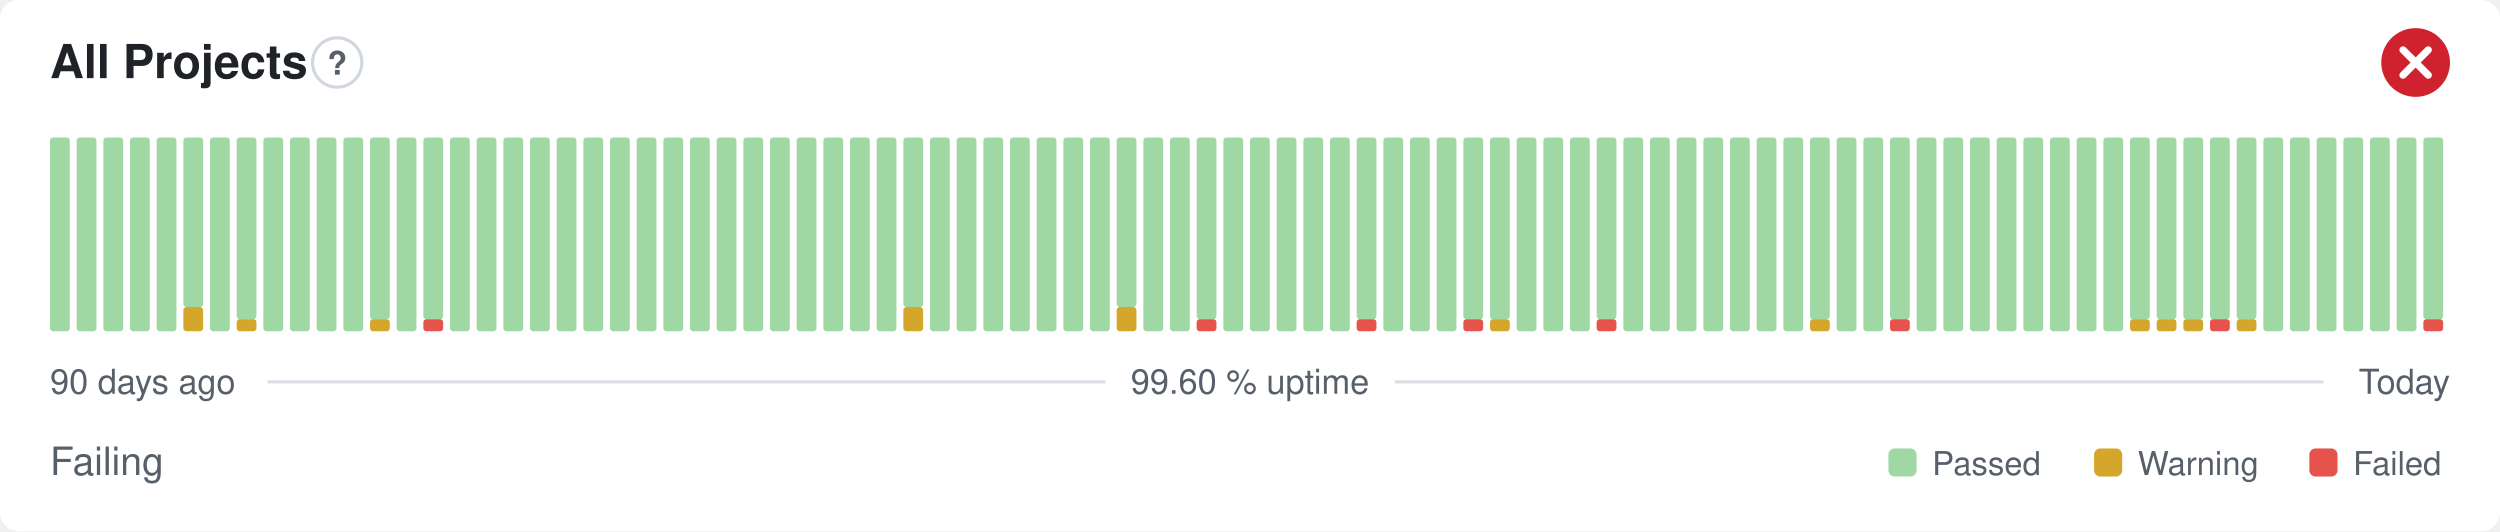
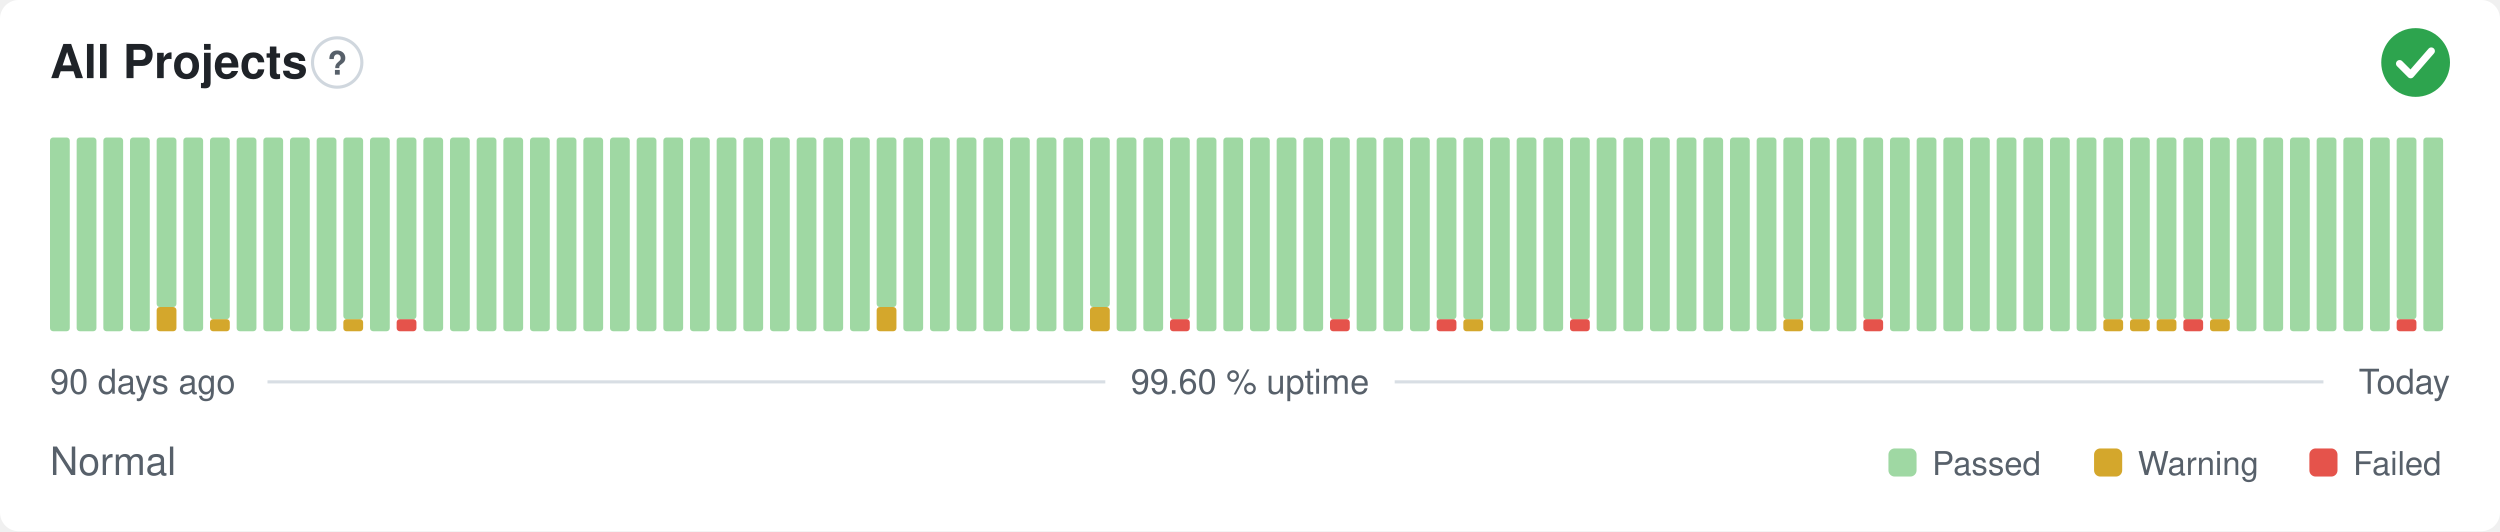
- <svg xmlns="http://www.w3.org/2000/svg" width="800" height="170" viewBox="0 0 800 170" role="img" aria-label="All Projects: Failing, 99.60 % uptime over the last 90 days" font-family="-apple-system,BlinkMacSystemFont,'Segoe UI',Helvetica,Arial,sans-serif">
+ <svg xmlns="http://www.w3.org/2000/svg" width="800" height="170" viewBox="0 0 800 170" role="img" aria-label="All Projects: Normal, 99.60 % uptime over the last 90 days" font-family="-apple-system,BlinkMacSystemFont,'Segoe UI',Helvetica,Arial,sans-serif">
  <style>
    @media (prefers-color-scheme: dark) {
      .bg { fill: #0d1117 }
      .title { fill: #e6edf3 }
      .muted { fill: #8b949e }
      .hint { stroke: #30363d }
      .rule { stroke: #30363d }
      .nodata { fill: #21262d }
    }
  </style>
  <rect class="bg" width="800" height="170" rx="6" fill="#ffffff" />
  <text class="title" x="16" y="25" font-size="15" font-weight="600" fill="#1f2328">All Projects</text>
  <circle class="hint" cx="107.9" cy="20" r="7.9" fill="none" stroke="#d0d7de" stroke-width="1" />
  <text class="muted" x="107.9" y="23.9" text-anchor="middle" font-size="10.4" font-weight="700" fill="#57606a">?</text>
-   <circle cx="773" cy="20" r="11" fill="#cf222e" />
-   <path d="M768.97 15.97l8.07 8.07M777.03 15.97l-8.07 8.07" fill="none" stroke="#fff" stroke-width="2.31" stroke-linecap="round" stroke-linejoin="round" />
+   <circle cx="773" cy="20" r="11" fill="#2da44e" />
+   <path d="M767.87 20.37l3.54 3.54 6.60 -7.58" fill="none" stroke="#fff" stroke-width="2.31" stroke-linecap="round" stroke-linejoin="round" />
  <rect x="16.00" y="44.00" width="6.33" height="62.00" rx="1" fill="#9fd8a3" />
  <rect x="24.53" y="44.00" width="6.33" height="62.00" rx="1" fill="#9fd8a3" />
  <rect x="33.07" y="44.00" width="6.33" height="62.00" rx="1" fill="#9fd8a3" />
  <rect x="41.60" y="44.00" width="6.33" height="62.00" rx="1" fill="#9fd8a3" />
-   <rect x="50.13" y="44.00" width="6.33" height="62.00" rx="1" fill="#9fd8a3" />
-   <rect x="58.67" y="98.25" width="6.33" height="7.75" rx="1" fill="#d4a72c" />
-   <rect x="58.67" y="44.00" width="6.33" height="54.25" rx="1" fill="#9fd8a3" />
-   <rect x="67.20" y="44.00" width="6.33" height="62.00" rx="1" fill="#9fd8a3" />
-   <rect x="75.73" y="102.13" width="6.33" height="3.88" rx="1" fill="#d4a72c" />
-   <rect x="75.73" y="44.00" width="6.33" height="58.13" rx="1" fill="#9fd8a3" />
+   <rect x="50.13" y="98.25" width="6.33" height="7.75" rx="1" fill="#d4a72c" />
+   <rect x="50.13" y="44.00" width="6.33" height="54.25" rx="1" fill="#9fd8a3" />
+   <rect x="58.67" y="44.00" width="6.33" height="62.00" rx="1" fill="#9fd8a3" />
+   <rect x="67.20" y="102.13" width="6.33" height="3.88" rx="1" fill="#d4a72c" />
+   <rect x="67.20" y="44.00" width="6.33" height="58.13" rx="1" fill="#9fd8a3" />
+   <rect x="75.73" y="44.00" width="6.33" height="62.00" rx="1" fill="#9fd8a3" />
  <rect x="84.27" y="44.00" width="6.33" height="62.00" rx="1" fill="#9fd8a3" />
  <rect x="92.80" y="44.00" width="6.33" height="62.00" rx="1" fill="#9fd8a3" />
  <rect x="101.33" y="44.00" width="6.33" height="62.00" rx="1" fill="#9fd8a3" />
-   <rect x="109.87" y="44.00" width="6.33" height="62.00" rx="1" fill="#9fd8a3" />
-   <rect x="118.40" y="102.13" width="6.33" height="3.88" rx="1" fill="#d4a72c" />
-   <rect x="118.40" y="44.00" width="6.33" height="58.13" rx="1" fill="#9fd8a3" />
-   <rect x="126.93" y="44.00" width="6.33" height="62.00" rx="1" fill="#9fd8a3" />
-   <rect x="135.47" y="102.13" width="6.33" height="3.88" rx="1" fill="#e5534b" />
-   <rect x="135.47" y="44.00" width="6.33" height="58.13" rx="1" fill="#9fd8a3" />
+   <rect x="109.87" y="102.13" width="6.33" height="3.88" rx="1" fill="#d4a72c" />
+   <rect x="109.87" y="44.00" width="6.33" height="58.13" rx="1" fill="#9fd8a3" />
+   <rect x="118.40" y="44.00" width="6.33" height="62.00" rx="1" fill="#9fd8a3" />
+   <rect x="126.93" y="102.13" width="6.33" height="3.88" rx="1" fill="#e5534b" />
+   <rect x="126.93" y="44.00" width="6.33" height="58.13" rx="1" fill="#9fd8a3" />
+   <rect x="135.47" y="44.00" width="6.33" height="62.00" rx="1" fill="#9fd8a3" />
  <rect x="144.00" y="44.00" width="6.33" height="62.00" rx="1" fill="#9fd8a3" />
  <rect x="152.53" y="44.00" width="6.33" height="62.00" rx="1" fill="#9fd8a3" />
  <rect x="161.07" y="44.00" width="6.33" height="62.00" rx="1" fill="#9fd8a3" />
  <rect x="169.60" y="44.00" width="6.33" height="62.00" rx="1" fill="#9fd8a3" />
  <rect x="178.13" y="44.00" width="6.33" height="62.00" rx="1" fill="#9fd8a3" />
  <rect x="186.67" y="44.00" width="6.33" height="62.00" rx="1" fill="#9fd8a3" />
  <rect x="195.20" y="44.00" width="6.33" height="62.00" rx="1" fill="#9fd8a3" />
  <rect x="203.73" y="44.00" width="6.33" height="62.00" rx="1" fill="#9fd8a3" />
  <rect x="212.27" y="44.00" width="6.33" height="62.00" rx="1" fill="#9fd8a3" />
  <rect x="220.80" y="44.00" width="6.33" height="62.00" rx="1" fill="#9fd8a3" />
  <rect x="229.33" y="44.00" width="6.33" height="62.00" rx="1" fill="#9fd8a3" />
  <rect x="237.87" y="44.00" width="6.33" height="62.00" rx="1" fill="#9fd8a3" />
  <rect x="246.40" y="44.00" width="6.33" height="62.00" rx="1" fill="#9fd8a3" />
  <rect x="254.93" y="44.00" width="6.33" height="62.00" rx="1" fill="#9fd8a3" />
  <rect x="263.47" y="44.00" width="6.33" height="62.00" rx="1" fill="#9fd8a3" />
  <rect x="272.00" y="44.00" width="6.33" height="62.00" rx="1" fill="#9fd8a3" />
-   <rect x="280.53" y="44.00" width="6.33" height="62.00" rx="1" fill="#9fd8a3" />
-   <rect x="289.07" y="98.25" width="6.33" height="7.75" rx="1" fill="#d4a72c" />
-   <rect x="289.07" y="44.00" width="6.33" height="54.25" rx="1" fill="#9fd8a3" />
+   <rect x="280.53" y="98.25" width="6.33" height="7.75" rx="1" fill="#d4a72c" />
+   <rect x="280.53" y="44.00" width="6.33" height="54.25" rx="1" fill="#9fd8a3" />
+   <rect x="289.07" y="44.00" width="6.33" height="62.00" rx="1" fill="#9fd8a3" />
  <rect x="297.60" y="44.00" width="6.33" height="62.00" rx="1" fill="#9fd8a3" />
  <rect x="306.13" y="44.00" width="6.33" height="62.00" rx="1" fill="#9fd8a3" />
  <rect x="314.67" y="44.00" width="6.33" height="62.00" rx="1" fill="#9fd8a3" />
  <rect x="323.20" y="44.00" width="6.33" height="62.00" rx="1" fill="#9fd8a3" />
  <rect x="331.73" y="44.00" width="6.33" height="62.00" rx="1" fill="#9fd8a3" />
  <rect x="340.27" y="44.00" width="6.33" height="62.00" rx="1" fill="#9fd8a3" />
-   <rect x="348.80" y="44.00" width="6.33" height="62.00" rx="1" fill="#9fd8a3" />
-   <rect x="357.33" y="98.25" width="6.33" height="7.75" rx="1" fill="#d4a72c" />
-   <rect x="357.33" y="44.00" width="6.33" height="54.25" rx="1" fill="#9fd8a3" />
+   <rect x="348.80" y="98.25" width="6.33" height="7.75" rx="1" fill="#d4a72c" />
+   <rect x="348.80" y="44.00" width="6.33" height="54.25" rx="1" fill="#9fd8a3" />
+   <rect x="357.33" y="44.00" width="6.33" height="62.00" rx="1" fill="#9fd8a3" />
  <rect x="365.87" y="44.00" width="6.33" height="62.00" rx="1" fill="#9fd8a3" />
-   <rect x="374.40" y="44.00" width="6.33" height="62.00" rx="1" fill="#9fd8a3" />
-   <rect x="382.93" y="102.13" width="6.33" height="3.88" rx="1" fill="#e5534b" />
-   <rect x="382.93" y="44.00" width="6.33" height="58.13" rx="1" fill="#9fd8a3" />
+   <rect x="374.40" y="102.13" width="6.33" height="3.88" rx="1" fill="#e5534b" />
+   <rect x="374.40" y="44.00" width="6.33" height="58.13" rx="1" fill="#9fd8a3" />
+   <rect x="382.93" y="44.00" width="6.33" height="62.00" rx="1" fill="#9fd8a3" />
  <rect x="391.47" y="44.00" width="6.33" height="62.00" rx="1" fill="#9fd8a3" />
  <rect x="400.00" y="44.00" width="6.33" height="62.00" rx="1" fill="#9fd8a3" />
  <rect x="408.53" y="44.00" width="6.33" height="62.00" rx="1" fill="#9fd8a3" />
  <rect x="417.07" y="44.00" width="6.33" height="62.00" rx="1" fill="#9fd8a3" />
-   <rect x="425.60" y="44.00" width="6.33" height="62.00" rx="1" fill="#9fd8a3" />
-   <rect x="434.13" y="102.13" width="6.33" height="3.88" rx="1" fill="#e5534b" />
-   <rect x="434.13" y="44.00" width="6.33" height="58.13" rx="1" fill="#9fd8a3" />
+   <rect x="425.60" y="102.13" width="6.33" height="3.88" rx="1" fill="#e5534b" />
+   <rect x="425.60" y="44.00" width="6.33" height="58.13" rx="1" fill="#9fd8a3" />
+   <rect x="434.13" y="44.00" width="6.33" height="62.00" rx="1" fill="#9fd8a3" />
  <rect x="442.67" y="44.00" width="6.33" height="62.00" rx="1" fill="#9fd8a3" />
  <rect x="451.20" y="44.00" width="6.33" height="62.00" rx="1" fill="#9fd8a3" />
-   <rect x="459.73" y="44.00" width="6.33" height="62.00" rx="1" fill="#9fd8a3" />
-   <rect x="468.27" y="102.13" width="6.33" height="3.88" rx="1" fill="#e5534b" />
+   <rect x="459.73" y="102.13" width="6.33" height="3.88" rx="1" fill="#e5534b" />
+   <rect x="459.73" y="44.00" width="6.33" height="58.13" rx="1" fill="#9fd8a3" />
+   <rect x="468.27" y="102.13" width="6.33" height="3.88" rx="1" fill="#d4a72c" />
  <rect x="468.27" y="44.00" width="6.33" height="58.13" rx="1" fill="#9fd8a3" />
-   <rect x="476.80" y="102.13" width="6.33" height="3.88" rx="1" fill="#d4a72c" />
-   <rect x="476.80" y="44.00" width="6.33" height="58.13" rx="1" fill="#9fd8a3" />
+   <rect x="476.80" y="44.00" width="6.33" height="62.00" rx="1" fill="#9fd8a3" />
  <rect x="485.33" y="44.00" width="6.33" height="62.00" rx="1" fill="#9fd8a3" />
  <rect x="493.87" y="44.00" width="6.33" height="62.00" rx="1" fill="#9fd8a3" />
-   <rect x="502.40" y="44.00" width="6.33" height="62.00" rx="1" fill="#9fd8a3" />
-   <rect x="510.93" y="102.13" width="6.33" height="3.88" rx="1" fill="#e5534b" />
-   <rect x="510.93" y="44.00" width="6.33" height="58.13" rx="1" fill="#9fd8a3" />
+   <rect x="502.40" y="102.13" width="6.33" height="3.88" rx="1" fill="#e5534b" />
+   <rect x="502.40" y="44.00" width="6.33" height="58.13" rx="1" fill="#9fd8a3" />
+   <rect x="510.93" y="44.00" width="6.33" height="62.00" rx="1" fill="#9fd8a3" />
  <rect x="519.47" y="44.00" width="6.33" height="62.00" rx="1" fill="#9fd8a3" />
  <rect x="528.00" y="44.00" width="6.33" height="62.00" rx="1" fill="#9fd8a3" />
  <rect x="536.53" y="44.00" width="6.33" height="62.00" rx="1" fill="#9fd8a3" />
  <rect x="545.07" y="44.00" width="6.33" height="62.00" rx="1" fill="#9fd8a3" />
  <rect x="553.60" y="44.00" width="6.33" height="62.00" rx="1" fill="#9fd8a3" />
  <rect x="562.13" y="44.00" width="6.33" height="62.00" rx="1" fill="#9fd8a3" />
-   <rect x="570.67" y="44.00" width="6.33" height="62.00" rx="1" fill="#9fd8a3" />
-   <rect x="579.20" y="102.13" width="6.33" height="3.88" rx="1" fill="#d4a72c" />
-   <rect x="579.20" y="44.00" width="6.33" height="58.13" rx="1" fill="#9fd8a3" />
+   <rect x="570.67" y="102.13" width="6.33" height="3.88" rx="1" fill="#d4a72c" />
+   <rect x="570.67" y="44.00" width="6.33" height="58.13" rx="1" fill="#9fd8a3" />
+   <rect x="579.20" y="44.00" width="6.33" height="62.00" rx="1" fill="#9fd8a3" />
  <rect x="587.73" y="44.00" width="6.33" height="62.00" rx="1" fill="#9fd8a3" />
-   <rect x="596.27" y="44.00" width="6.33" height="62.00" rx="1" fill="#9fd8a3" />
-   <rect x="604.80" y="102.13" width="6.33" height="3.88" rx="1" fill="#e5534b" />
-   <rect x="604.80" y="44.00" width="6.33" height="58.13" rx="1" fill="#9fd8a3" />
+   <rect x="596.27" y="102.13" width="6.33" height="3.88" rx="1" fill="#e5534b" />
+   <rect x="596.27" y="44.00" width="6.33" height="58.13" rx="1" fill="#9fd8a3" />
+   <rect x="604.80" y="44.00" width="6.33" height="62.00" rx="1" fill="#9fd8a3" />
  <rect x="613.33" y="44.00" width="6.33" height="62.00" rx="1" fill="#9fd8a3" />
  <rect x="621.87" y="44.00" width="6.33" height="62.00" rx="1" fill="#9fd8a3" />
  <rect x="630.40" y="44.00" width="6.33" height="62.00" rx="1" fill="#9fd8a3" />
  <rect x="638.93" y="44.00" width="6.33" height="62.00" rx="1" fill="#9fd8a3" />
  <rect x="647.47" y="44.00" width="6.33" height="62.00" rx="1" fill="#9fd8a3" />
  <rect x="656.00" y="44.00" width="6.33" height="62.00" rx="1" fill="#9fd8a3" />
  <rect x="664.53" y="44.00" width="6.33" height="62.00" rx="1" fill="#9fd8a3" />
-   <rect x="673.07" y="44.00" width="6.33" height="62.00" rx="1" fill="#9fd8a3" />
+   <rect x="673.07" y="102.13" width="6.33" height="3.88" rx="1" fill="#d4a72c" />
+   <rect x="673.07" y="44.00" width="6.33" height="58.13" rx="1" fill="#9fd8a3" />
  <rect x="681.60" y="102.13" width="6.33" height="3.88" rx="1" fill="#d4a72c" />
  <rect x="681.60" y="44.00" width="6.33" height="58.13" rx="1" fill="#9fd8a3" />
  <rect x="690.13" y="102.13" width="6.33" height="3.88" rx="1" fill="#d4a72c" />
  <rect x="690.13" y="44.00" width="6.33" height="58.13" rx="1" fill="#9fd8a3" />
-   <rect x="698.67" y="102.13" width="6.33" height="3.88" rx="1" fill="#d4a72c" />
+   <rect x="698.67" y="102.13" width="6.33" height="3.88" rx="1" fill="#e5534b" />
  <rect x="698.67" y="44.00" width="6.33" height="58.13" rx="1" fill="#9fd8a3" />
-   <rect x="707.20" y="102.13" width="6.33" height="3.88" rx="1" fill="#e5534b" />
+   <rect x="707.20" y="102.13" width="6.33" height="3.88" rx="1" fill="#d4a72c" />
  <rect x="707.20" y="44.00" width="6.33" height="58.13" rx="1" fill="#9fd8a3" />
-   <rect x="715.73" y="102.13" width="6.33" height="3.88" rx="1" fill="#d4a72c" />
-   <rect x="715.73" y="44.00" width="6.33" height="58.13" rx="1" fill="#9fd8a3" />
+   <rect x="715.73" y="44.00" width="6.33" height="62.00" rx="1" fill="#9fd8a3" />
  <rect x="724.27" y="44.00" width="6.33" height="62.00" rx="1" fill="#9fd8a3" />
  <rect x="732.80" y="44.00" width="6.33" height="62.00" rx="1" fill="#9fd8a3" />
  <rect x="741.33" y="44.00" width="6.33" height="62.00" rx="1" fill="#9fd8a3" />
  <rect x="749.87" y="44.00" width="6.33" height="62.00" rx="1" fill="#9fd8a3" />
  <rect x="758.40" y="44.00" width="6.33" height="62.00" rx="1" fill="#9fd8a3" />
-   <rect x="766.93" y="44.00" width="6.33" height="62.00" rx="1" fill="#9fd8a3" />
-   <rect x="775.47" y="102.13" width="6.33" height="3.88" rx="1" fill="#e5534b" />
-   <rect x="775.47" y="44.00" width="6.33" height="58.13" rx="1" fill="#9fd8a3" />
+   <rect x="766.93" y="102.13" width="6.33" height="3.88" rx="1" fill="#e5534b" />
+   <rect x="766.93" y="44.00" width="6.33" height="58.13" rx="1" fill="#9fd8a3" />
+   <rect x="775.47" y="44.00" width="6.33" height="62.00" rx="1" fill="#9fd8a3" />
  <text class="muted" x="16" y="126" font-size="11" fill="#57606a">90 days ago</text>
  <text class="muted" x="400" y="126" text-anchor="middle" font-size="11" fill="#57606a">99.60 % uptime</text>
  <text class="muted" x="784" y="126" text-anchor="end" font-size="11" fill="#57606a">Today</text>
  <line class="rule" x1="85.6" y1="122.2" x2="353.7" y2="122.2" stroke="#d8dee4" stroke-width="1" />
  <line class="rule" x1="446.3" y1="122.2" x2="743.5" y2="122.2" stroke="#d8dee4" stroke-width="1" />
-   <text class="muted" x="16" y="152" font-size="12.5" fill="#57606a">Failing</text>
+   <text class="muted" x="16" y="152" font-size="12.5" fill="#57606a">Normal</text>
  <rect x="604.3" y="143.5" width="9.0" height="9.0" rx="2" fill="#9fd8a3" />
  <text class="muted" x="618.3" y="152" font-size="10.5" fill="#57606a">Passed</text>
  <rect x="670.1" y="143.5" width="9.0" height="9.0" rx="2" fill="#d4a72c" />
  <text class="muted" x="684.1" y="152" font-size="10.5" fill="#57606a">Warning</text>
  <rect x="739.0" y="143.5" width="9.0" height="9.0" rx="2" fill="#e5534b" />
  <text class="muted" x="753.0" y="152" font-size="10.5" fill="#57606a">Failed</text>
</svg>
